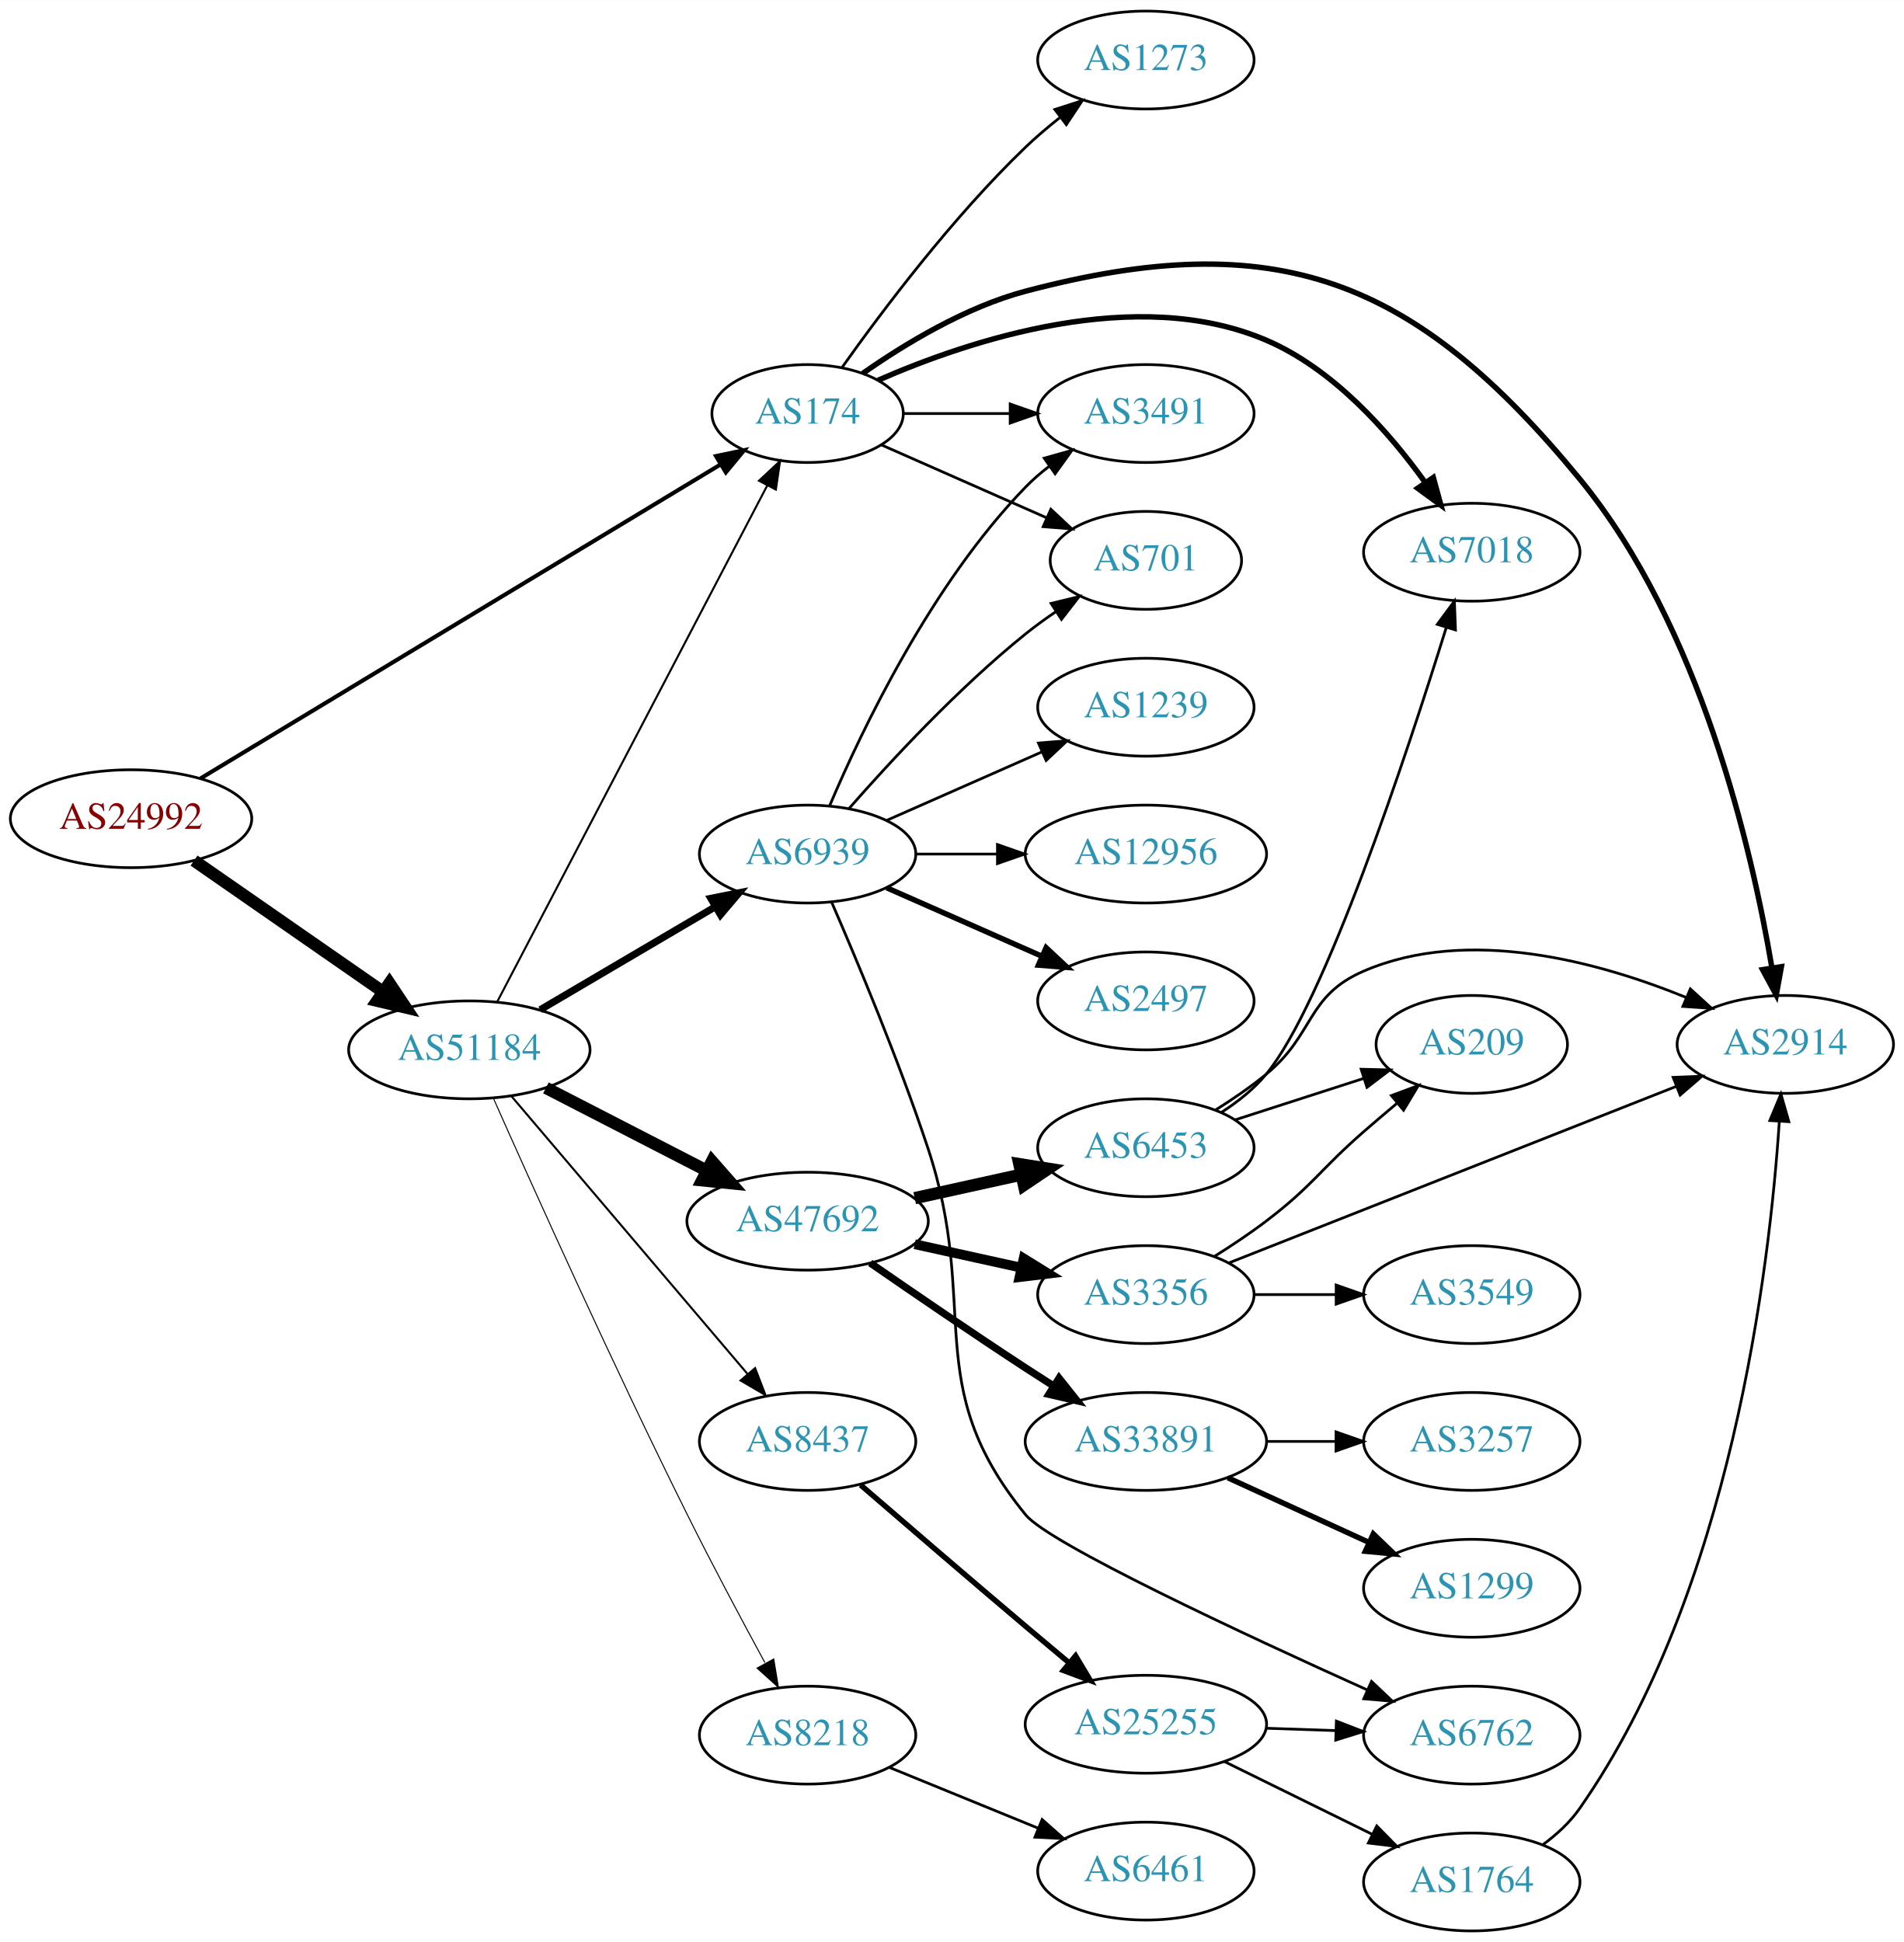
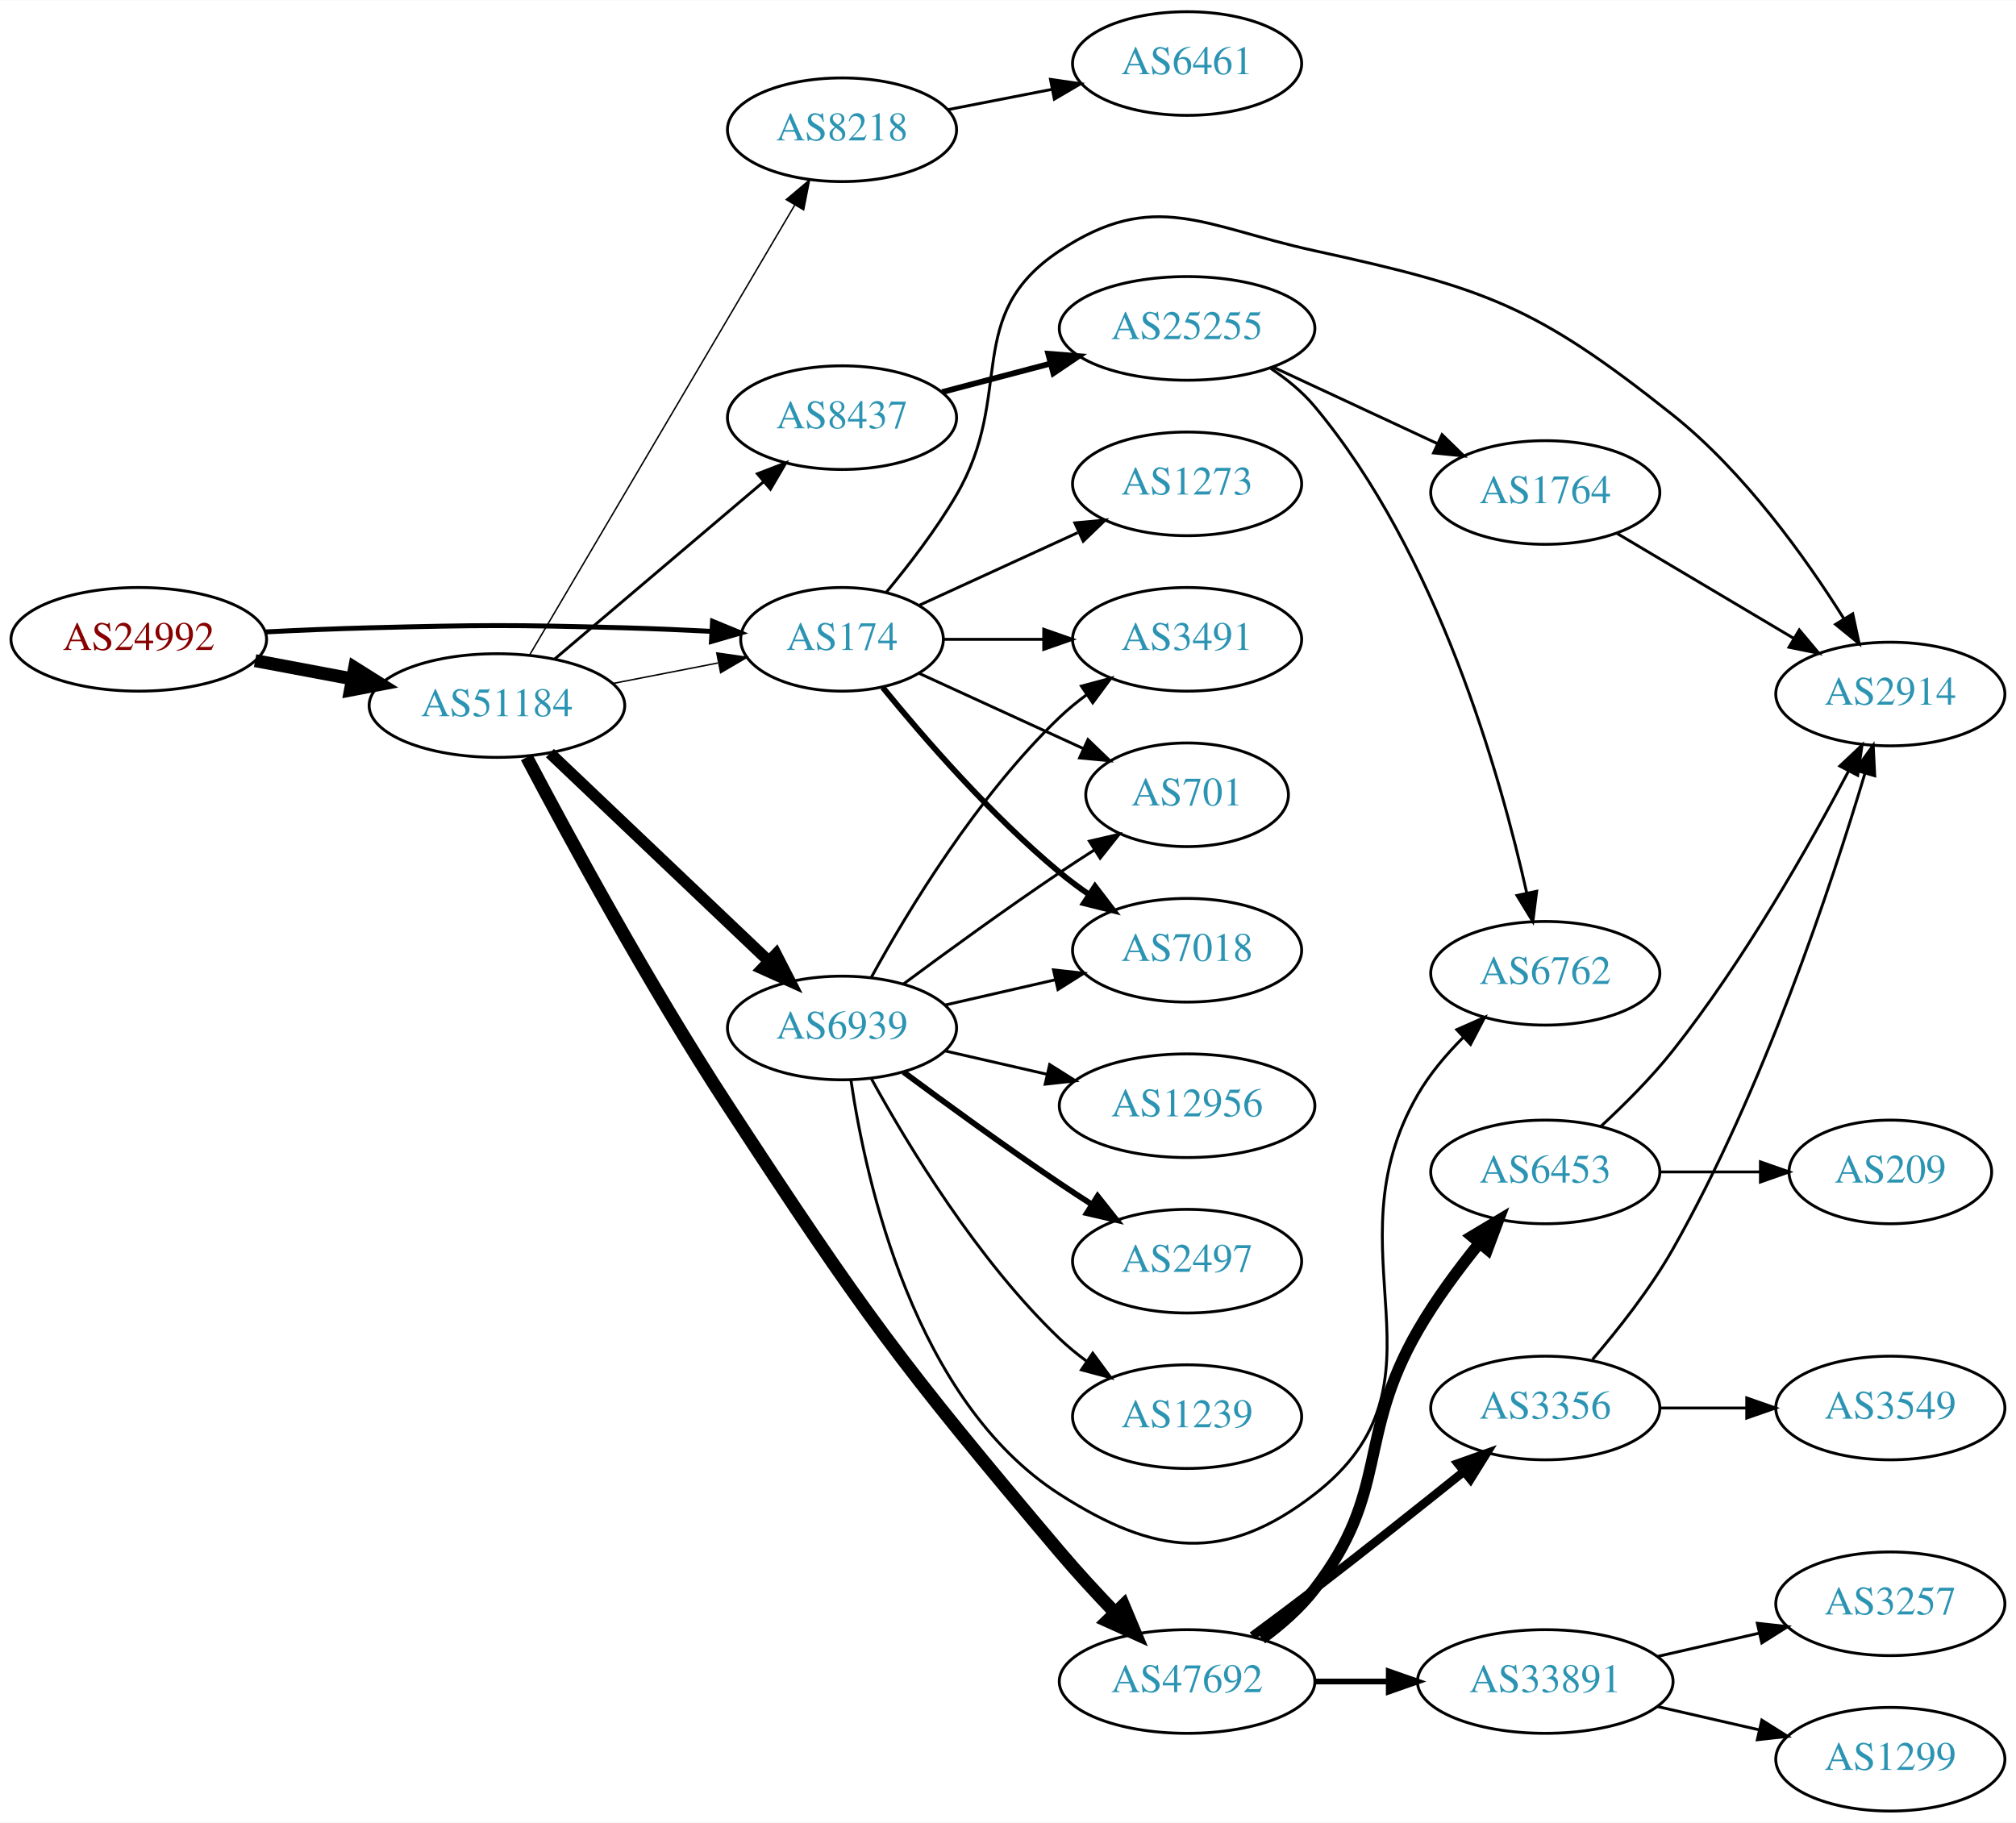
- <svg xmlns="http://www.w3.org/2000/svg" xmlns:xlink="http://www.w3.org/1999/xlink" width="700pt" height="714pt" viewBox="0.00 0.00 700.15 714.00">
-   <g id="graph0" class="graph" transform="scale(1 1) rotate(0) translate(4 710)">
-     <polygon fill="white" stroke="none" points="-4,4 -4,-710 696.155,-710 696.155,4 -4,4" />
+ <svg xmlns="http://www.w3.org/2000/svg" xmlns:xlink="http://www.w3.org/1999/xlink" width="700pt" height="633pt" viewBox="0.00 0.00 700.15 633.00">
+   <g id="graph0" class="graph" transform="scale(1 1) rotate(0) translate(4 629)">
+     <polygon fill="white" stroke="none" points="-4,4 -4,-629 696.155,-629 696.155,4 -4,4" />
    <g id="node1" class="node">
      <g id="a_node1">
        <a xlink:href="/asn/24992" xlink:title="AS24992 ~ DIC - Online Wolf &amp; Co. KG [AT]">
-           <ellipse fill="#ffffff" stroke="black" cx="44.196" cy="-409" rx="44.393" ry="18" />
-           <text text-anchor="middle" x="44.196" y="-405.3" font-family="Times,serif" font-size="14.00" fill="#880000">AS24992</text>
+           <ellipse fill="#ffffff" stroke="black" cx="44.196" cy="-407" rx="44.393" ry="18" />
+           <text text-anchor="middle" x="44.196" y="-403.3" font-family="Times,serif" font-size="14.00" fill="#880000">AS24992</text>
        </a>
      </g>
    </g>
    <g id="node2" class="node">
      <g id="a_node2">
        <a xlink:href="/asn/174" xlink:title="AS174 ~ Cogent Communications [US]">
-           <ellipse fill="#ffffff" stroke="black" cx="292.98" cy="-558" rx="35.194" ry="18" />
-           <text text-anchor="middle" x="292.98" y="-554.3" font-family="Times,serif" font-size="14.00" fill="#2c94b3">AS174</text>
+           <ellipse fill="#ffffff" stroke="black" cx="288.431" cy="-407" rx="35.194" ry="18" />
+           <text text-anchor="middle" x="288.431" y="-403.3" font-family="Times,serif" font-size="14.00" fill="#2c94b3">AS174</text>
        </a>
      </g>
    </g>
    <g id="edge1" class="edge">
-       <path fill="none" stroke="black" stroke-width="1.5" d="M69.761,-423.831C114.981,-451.134 211.307,-509.292 260.96,-539.271" />
-       <polygon fill="black" stroke="black" stroke-width="1.5" points="259.295,-542.354 269.665,-544.527 262.914,-536.362 259.295,-542.354" />
+       <path fill="none" stroke="black" stroke-width="1.714" d="M88.339,-409.575C100.033,-410.165 112.694,-410.705 124.392,-411 163.665,-411.991 173.513,-412.051 212.784,-411 222.606,-410.737 233.146,-410.28 243.121,-409.766" />
+       <polygon fill="black" stroke="black" stroke-width="1.714" points="243.462,-413.253 253.258,-409.216 243.083,-406.263 243.462,-413.253" />
    </g>
    <g id="node3" class="node">
      <g id="a_node3">
        <a xlink:href="/asn/51184" xlink:title="AS51184 ~ Fonira Telekom GmbH [AT]">
-           <ellipse fill="#ffffff" stroke="black" cx="168.588" cy="-324" rx="44.393" ry="18" />
-           <text text-anchor="middle" x="168.588" y="-320.3" font-family="Times,serif" font-size="14.00" fill="#2c94b3">AS51184</text>
+           <ellipse fill="#ffffff" stroke="black" cx="168.588" cy="-384" rx="44.393" ry="18" />
+           <text text-anchor="middle" x="168.588" y="-380.3" font-family="Times,serif" font-size="14.00" fill="#2c94b3">AS51184</text>
        </a>
      </g>
    </g>
    <g id="edge2" class="edge">
-       <path fill="none" stroke="black" stroke-width="4.5" d="M67.36,-393.607C86.821,-380.092 115.319,-360.3 136.958,-345.272" />
-       <polygon fill="black" stroke="black" stroke-width="4.5" points="139.208,-348.504 145.175,-339.566 134.716,-342.036 139.208,-348.504" />
+       <path fill="none" stroke="black" stroke-width="4.5" d="M84.595,-399.596C95.296,-397.585 107.019,-395.382 118.196,-393.282" />
+       <polygon fill="black" stroke="black" stroke-width="4.5" points="119.162,-397.107 128.263,-391.39 117.707,-389.367 119.162,-397.107" />
    </g>
    <g id="node4" class="node">
      <g id="a_node4">
-         <a xlink:href="/asn/7018" xlink:title="AS7018 ~ AT&amp;T Services, Inc. [US]">
-           <ellipse fill="#ffffff" stroke="black" cx="537.215" cy="-507" rx="39.794" ry="18" />
-           <text text-anchor="middle" x="537.215" y="-503.3" font-family="Times,serif" font-size="14.00" fill="#2c94b3">AS7018</text>
+         <a xlink:href="/asn/2914" xlink:title="AS2914 ~ NTT America, Inc. [US]">
+           <ellipse fill="#ffffff" stroke="black" cx="652.508" cy="-388" rx="39.794" ry="18" />
+           <text text-anchor="middle" x="652.508" y="-384.3" font-family="Times,serif" font-size="14.00" fill="#2c94b3">AS2914</text>
        </a>
      </g>
    </g>
    <g id="edge3" class="edge">
-       <path fill="none" stroke="black" stroke-width="2" d="M318.875,-570.231C352.545,-584.972 413.87,-605.374 461.569,-585 486.306,-574.433 506.768,-551.2 519.973,-532.824" />
-       <polygon fill="black" stroke="black" stroke-width="2" points="523.074,-534.491 525.86,-524.269 517.307,-530.523 523.074,-534.491" />
+       <path fill="none" stroke="black" d="M303.807,-423.355C311.626,-432.769 321.097,-445.068 328.077,-457 348.793,-492.412 329.875,-519.342 364.077,-542 396.828,-563.696 414.087,-550.375 452.469,-542 511.885,-529.035 529.281,-522.873 576.862,-485 601.738,-465.199 623.035,-435.408 636.439,-414.069" />
+       <polygon fill="black" stroke="black" points="639.451,-415.852 641.687,-405.496 633.481,-412.197 639.451,-415.852" />
    </g>
    <g id="node5" class="node">
      <g id="a_node5">
-         <a xlink:href="/asn/2914" xlink:title="AS2914 ~ NTT America, Inc. [US]">
-           <ellipse fill="#ffffff" stroke="black" cx="652.508" cy="-326" rx="39.794" ry="18" />
-           <text text-anchor="middle" x="652.508" y="-322.3" font-family="Times,serif" font-size="14.00" fill="#2c94b3">AS2914</text>
+         <a xlink:href="/asn/7018" xlink:title="AS7018 ~ AT&amp;T Services, Inc. [US]">
+           <ellipse fill="#ffffff" stroke="black" cx="408.273" cy="-299" rx="39.794" ry="18" />
+           <text text-anchor="middle" x="408.273" y="-295.3" font-family="Times,serif" font-size="14.00" fill="#2c94b3">AS7018</text>
        </a>
      </g>
    </g>
    <g id="edge4" class="edge">
-       <path fill="none" stroke="black" stroke-width="2" d="M313.233,-572.74C328.544,-583.483 351.007,-597.141 373.176,-603 465.584,-627.42 516.167,-607.835 576.862,-534 621.332,-479.902 640.336,-397.204 647.581,-354.194" />
-       <polygon fill="black" stroke="black" stroke-width="2" points="651.063,-354.581 649.178,-344.156 644.15,-353.482 651.063,-354.581" />
+       <path fill="none" stroke="black" stroke-width="2" d="M302.588,-390.257C316.674,-372.961 340.232,-345.777 364.077,-326 367.294,-323.332 370.794,-320.73 374.365,-318.259" />
+       <polygon fill="black" stroke="black" stroke-width="2" points="376.288,-321.183 382.721,-312.764 372.442,-315.334 376.288,-321.183" />
    </g>
    <g id="node6" class="node">
      <g id="a_node6">
-         <a xlink:href="/asn/1273" xlink:title="AS1273 ~ Vodafone Group PLC [EU]">
-           <ellipse fill="#ffffff" stroke="black" cx="417.373" cy="-688" rx="39.794" ry="18" />
-           <text text-anchor="middle" x="417.373" y="-684.3" font-family="Times,serif" font-size="14.00" fill="#2c94b3">AS1273</text>
+         <a xlink:href="/asn/3491" xlink:title="AS3491 ~ PCCW Global, Inc. [US]">
+           <ellipse fill="#ffffff" stroke="black" cx="408.273" cy="-407" rx="39.794" ry="18" />
+           <text text-anchor="middle" x="408.273" y="-403.3" font-family="Times,serif" font-size="14.00" fill="#2c94b3">AS3491</text>
        </a>
      </g>
    </g>
    <g id="edge5" class="edge">
-       <path fill="none" stroke="black" d="M305.7,-575.035C320.218,-595.492 346.333,-630.264 373.176,-656 377.035,-659.7 381.33,-663.346 385.672,-666.777" />
-       <polygon fill="black" stroke="black" points="383.894,-669.821 393.979,-673.069 388.121,-664.241 383.894,-669.821" />
+       <path fill="none" stroke="black" d="M323.833,-407C334.657,-407 346.824,-407 358.451,-407" />
+       <polygon fill="black" stroke="black" points="358.482,-410.5 368.482,-407 358.482,-403.5 358.482,-410.5" />
    </g>
    <g id="node7" class="node">
      <g id="a_node7">
-         <a xlink:href="/asn/701" xlink:title="AS701 ~ UUNET [US]">
-           <ellipse fill="#ffffff" stroke="black" cx="417.373" cy="-504" rx="35.194" ry="18" />
-           <text text-anchor="middle" x="417.373" y="-500.3" font-family="Times,serif" font-size="14.00" fill="#2c94b3">AS701</text>
+         <a xlink:href="/asn/1273" xlink:title="AS1273 ~ Vodafone Group PLC [EU]">
+           <ellipse fill="#ffffff" stroke="black" cx="408.273" cy="-461" rx="39.794" ry="18" />
+           <text text-anchor="middle" x="408.273" y="-457.3" font-family="Times,serif" font-size="14.00" fill="#2c94b3">AS1273</text>
        </a>
      </g>
    </g>
    <g id="edge6" class="edge">
-       <path fill="none" stroke="black" d="M320.237,-546.416C337.902,-538.621 361.41,-528.25 380.758,-519.713" />
-       <polygon fill="black" stroke="black" points="382.424,-522.804 390.16,-515.565 379.598,-516.4 382.424,-522.804" />
+       <path fill="none" stroke="black" d="M315.292,-418.851C331.413,-426.238 352.415,-435.862 370.28,-444.048" />
+       <polygon fill="black" stroke="black" points="369.282,-447.441 379.832,-448.425 372.199,-441.077 369.282,-447.441" />
    </g>
    <g id="node8" class="node">
      <g id="a_node8">
-         <a xlink:href="/asn/3491" xlink:title="AS3491 ~ PCCW Global, Inc. [US]">
-           <ellipse fill="#ffffff" stroke="black" cx="417.373" cy="-558" rx="39.794" ry="18" />
-           <text text-anchor="middle" x="417.373" y="-554.3" font-family="Times,serif" font-size="14.00" fill="#2c94b3">AS3491</text>
+         <a xlink:href="/asn/701" xlink:title="AS701 ~ UUNET [US]">
+           <ellipse fill="#ffffff" stroke="black" cx="408.273" cy="-353" rx="35.194" ry="18" />
+           <text text-anchor="middle" x="408.273" y="-349.3" font-family="Times,serif" font-size="14.00" fill="#2c94b3">AS701</text>
        </a>
      </g>
    </g>
    <g id="edge7" class="edge">
-       <path fill="none" stroke="black" d="M328.399,-558C340.45,-558 354.226,-558 367.244,-558" />
-       <polygon fill="black" stroke="black" points="367.474,-561.5 377.473,-558 367.473,-554.5 367.474,-561.5" />
-     </g>
-     <g id="edge9" class="edge">
-       <path fill="none" stroke="black" stroke-width="0.75" d="M178.788,-341.588C200.104,-382.343 252.977,-483.43 278.186,-531.627" />
-       <polygon fill="black" stroke="black" stroke-width="0.75" points="275.105,-533.288 282.841,-540.527 281.308,-530.044 275.105,-533.288" />
+       <path fill="none" stroke="black" d="M315.292,-395.149C332.023,-387.482 354.013,-377.406 372.297,-369.028" />
+       <polygon fill="black" stroke="black" points="373.84,-372.171 381.473,-364.823 370.924,-365.807 373.84,-372.171" />
+     </g>
+     <g id="edge10" class="edge">
+       <path fill="none" stroke="black" stroke-width="0.5" d="M208.828,-391.659C220.531,-393.943 233.405,-396.456 245.286,-398.774" />
+       <polygon fill="black" stroke="black" stroke-width="0.5" points="244.932,-402.271 255.417,-400.752 246.273,-395.401 244.932,-402.271" />
    </g>
    <g id="node9" class="node">
      <g id="a_node9">
-         <a xlink:href="/asn/6939" xlink:title="AS6939 ~ Hurricane Electric LLC [US]">
-           <ellipse fill="#ffffff" stroke="black" cx="292.98" cy="-396" rx="39.794" ry="18" />
-           <text text-anchor="middle" x="292.98" y="-392.3" font-family="Times,serif" font-size="14.00" fill="#2c94b3">AS6939</text>
+         <a xlink:href="/asn/47692" xlink:title="AS47692 ~ Nessus GmbH [AT]">
+           <ellipse fill="#ffffff" stroke="black" cx="408.273" cy="-45" rx="44.393" ry="18" />
+           <text text-anchor="middle" x="408.273" y="-41.3" font-family="Times,serif" font-size="14.00" fill="#2c94b3">AS47692</text>
        </a>
      </g>
    </g>
    <g id="edge8" class="edge">
-       <path fill="none" stroke="black" stroke-width="2.625" d="M194.651,-338.744C213.21,-349.661 238.675,-364.642 258.903,-376.542" />
-       <polygon fill="black" stroke="black" stroke-width="2.625" points="257.391,-379.713 267.785,-381.766 260.94,-373.679 257.391,-379.713" />
+       <path fill="none" stroke="black" stroke-width="4.5" d="M178.918,-366.036C193.084,-339.144 221.289,-287.085 248.784,-245 295.743,-173.124 308.62,-155.543 364.077,-90 370.01,-82.989 376.753,-75.684 383.118,-69.049" />
+       <polygon fill="black" stroke="black" stroke-width="4.5" points="386.19,-71.539 390.345,-61.627 380.548,-66.045 386.19,-71.539" />
    </g>
    <g id="node10" class="node">
      <g id="a_node10">
-         <a xlink:href="/asn/47692" xlink:title="AS47692 ~ Nessus GmbH [AT]">
-           <ellipse fill="#ffffff" stroke="black" cx="292.98" cy="-261" rx="44.393" ry="18" />
-           <text text-anchor="middle" x="292.98" y="-257.3" font-family="Times,serif" font-size="14.00" fill="#2c94b3">AS47692</text>
-         </a>
-       </g>
-     </g>
-     <g id="edge10" class="edge">
-       <path fill="none" stroke="black" stroke-width="4.5" d="M196.751,-310.018C214.181,-301.046 237.013,-289.294 255.95,-279.546" />
-       <polygon fill="black" stroke="black" stroke-width="4.5" points="257.804,-283.02 264.894,-274.943 254.2,-276.018 257.804,-283.02" />
+         <a xlink:href="/asn/6939" xlink:title="AS6939 ~ Hurricane Electric LLC [US]">
+           <ellipse fill="#ffffff" stroke="black" cx="288.431" cy="-272" rx="39.794" ry="18" />
+           <text text-anchor="middle" x="288.431" y="-268.3" font-family="Times,serif" font-size="14.00" fill="#2c94b3">AS6939</text>
+         </a>
+       </g>
+     </g>
+     <g id="edge9" class="edge">
+       <path fill="none" stroke="black" stroke-width="4" d="M186.976,-367.474C207.109,-348.34 240.403,-316.696 263.099,-295.126" />
+       <polygon fill="black" stroke="black" stroke-width="4" points="265.517,-297.656 270.355,-288.23 260.695,-292.582 265.517,-297.656" />
    </g>
    <g id="node11" class="node">
      <g id="a_node11">
-         <a xlink:href="/asn/8218" xlink:title="AS8218 ~ legacy Neotelecoms [FR]">
-           <ellipse fill="#ffffff" stroke="black" cx="292.98" cy="-72" rx="39.794" ry="18" />
-           <text text-anchor="middle" x="292.98" y="-68.3" font-family="Times,serif" font-size="14.00" fill="#2c94b3">AS8218</text>
+         <a xlink:href="/asn/8437" xlink:title="AS8437 ~ Hutchison Drei Austria GmbH [AT]">
+           <ellipse fill="#ffffff" stroke="black" cx="288.431" cy="-484" rx="39.794" ry="18" />
+           <text text-anchor="middle" x="288.431" y="-480.3" font-family="Times,serif" font-size="14.00" fill="#2c94b3">AS8437</text>
        </a>
      </g>
    </g>
    <g id="edge11" class="edge">
-       <path fill="none" stroke="black" stroke-width="0.375" d="M177.582,-305.87C191.514,-274.474 221.378,-208.064 248.784,-153 257.899,-134.686 268.734,-114.374 277.271,-98.671" />
-       <polygon fill="black" stroke="black" stroke-width="0.375" points="280.532,-100.003 282.255,-89.549 274.389,-96.647 280.532,-100.003" />
+       <path fill="none" stroke="black" d="M188.522,-400.067C208.223,-416.785 239.218,-443.087 261.256,-461.789" />
+       <polygon fill="black" stroke="black" points="259.044,-464.501 268.933,-468.303 263.573,-459.164 259.044,-464.501" />
    </g>
    <g id="node12" class="node">
      <g id="a_node12">
-         <a xlink:href="/asn/8437" xlink:title="AS8437 ~ Hutchison Drei Austria GmbH [AT]">
-           <ellipse fill="#ffffff" stroke="black" cx="292.98" cy="-180" rx="39.794" ry="18" />
-           <text text-anchor="middle" x="292.98" y="-176.3" font-family="Times,serif" font-size="14.00" fill="#2c94b3">AS8437</text>
+         <a xlink:href="/asn/8218" xlink:title="AS8218 ~ legacy Neotelecoms [FR]">
+           <ellipse fill="#ffffff" stroke="black" cx="288.431" cy="-584" rx="39.794" ry="18" />
+           <text text-anchor="middle" x="288.431" y="-580.3" font-family="Times,serif" font-size="14.00" fill="#2c94b3">AS8218</text>
        </a>
      </g>
    </g>
    <g id="edge12" class="edge">
-       <path fill="none" stroke="black" stroke-width="0.75" d="M184.109,-306.916C205.64,-281.583 246.15,-233.921 270.934,-204.762" />
-       <polygon fill="black" stroke="black" stroke-width="0.75" points="273.669,-206.948 277.479,-197.062 268.336,-202.415 273.669,-206.948" />
-     </g>
-     <g id="edge18" class="edge">
-       <path fill="none" stroke="black" d="M308.133,-412.663C323.234,-429.894 348.355,-457.024 373.176,-477 376.682,-479.821 380.5,-482.587 384.368,-485.208" />
-       <polygon fill="black" stroke="black" points="382.518,-488.18 392.813,-490.682 386.325,-482.306 382.518,-488.18" />
-     </g>
-     <g id="edge13" class="edge">
-       <path fill="none" stroke="black" d="M301.171,-413.975C312.938,-441.682 338.512,-495.348 373.176,-531 375.797,-533.695 378.737,-536.239 381.82,-538.608" />
-       <polygon fill="black" stroke="black" points="379.986,-541.597 390.189,-544.455 383.995,-535.859 379.986,-541.597" />
+       <path fill="none" stroke="black" stroke-width="0.5" d="M180.046,-401.749C200.889,-437.122 247.69,-516.553 272.045,-557.888" />
+       <polygon fill="black" stroke="black" stroke-width="0.5" points="269.073,-559.738 277.165,-566.577 275.104,-556.184 269.073,-559.738" />
    </g>
    <g id="node13" class="node">
      <g id="a_node13">
-         <a xlink:href="/asn/1239" xlink:title="AS1239 ~ Sprint [US]">
-           <ellipse fill="#ffffff" stroke="black" cx="417.373" cy="-450" rx="39.794" ry="18" />
-           <text text-anchor="middle" x="417.373" y="-446.3" font-family="Times,serif" font-size="14.00" fill="#2c94b3">AS1239</text>
-         </a>
-       </g>
-     </g>
-     <g id="edge14" class="edge">
-       <path fill="none" stroke="black" d="M322.06,-408.389C339.008,-415.866 360.805,-425.483 379.174,-433.588" />
-       <polygon fill="black" stroke="black" points="377.862,-436.834 388.424,-437.669 380.688,-430.43 377.862,-436.834" />
+         <a xlink:href="/asn/33891" xlink:title="AS33891 ~ CORE-BACKBONE GMBH GLOBAL NETWORK [DE]">
+           <ellipse fill="#ffffff" stroke="black" cx="532.666" cy="-45" rx="44.393" ry="18" />
+           <text text-anchor="middle" x="532.666" y="-41.3" font-family="Times,serif" font-size="14.00" fill="#2c94b3">AS33891</text>
+         </a>
+       </g>
+     </g>
+     <g id="edge13" class="edge">
+       <path fill="none" stroke="black" stroke-width="2" d="M452.769,-45C460.975,-45 469.646,-45 478.119,-45" />
+       <polygon fill="black" stroke="black" stroke-width="2" points="478.31,-48.5 488.31,-45 478.31,-41.5 478.31,-48.5" />
    </g>
    <g id="node14" class="node">
      <g id="a_node14">
-         <a xlink:href="/asn/12956" xlink:title="AS12956 ~ TELXIUS [ES]">
-           <ellipse fill="#ffffff" stroke="black" cx="417.373" cy="-396" rx="44.393" ry="18" />
-           <text text-anchor="middle" x="417.373" y="-392.3" font-family="Times,serif" font-size="14.00" fill="#2c94b3">AS12956</text>
-         </a>
-       </g>
-     </g>
-     <g id="edge15" class="edge">
-       <path fill="none" stroke="black" d="M332.706,-396C342.166,-396 352.458,-396 362.484,-396" />
-       <polygon fill="black" stroke="black" points="362.791,-399.5 372.791,-396 362.791,-392.5 362.791,-399.5" />
+         <a xlink:href="/asn/3356" xlink:title="AS3356 ~ Level 3 Parent, LLC [US]">
+           <ellipse fill="#ffffff" stroke="black" cx="532.666" cy="-140" rx="39.794" ry="18" />
+           <text text-anchor="middle" x="532.666" y="-136.3" font-family="Times,serif" font-size="14.00" fill="#2c94b3">AS3356</text>
+         </a>
+       </g>
+     </g>
+     <g id="edge14" class="edge">
+       <path fill="none" stroke="black" stroke-width="3" d="M430.915,-60.807C437.839,-65.924 445.511,-71.657 452.469,-77 469.871,-90.361 489.14,-105.677 504.314,-117.863" />
+       <polygon fill="black" stroke="black" stroke-width="3" points="502.3,-120.734 512.285,-124.278 506.689,-115.281 502.3,-120.734" />
    </g>
    <g id="node15" class="node">
      <g id="a_node15">
+         <a xlink:href="/asn/6453" xlink:title="AS6453 ~ TATA COMMUNICATIONS (AMERICA) INC [US]">
+           <ellipse fill="#ffffff" stroke="black" cx="532.666" cy="-222" rx="39.794" ry="18" />
+           <text text-anchor="middle" x="532.666" y="-218.3" font-family="Times,serif" font-size="14.00" fill="#2c94b3">AS6453</text>
+         </a>
+       </g>
+     </g>
+     <g id="edge15" class="edge">
+       <path fill="none" stroke="black" stroke-width="4" d="M434.186,-59.853C440.783,-64.682 447.454,-70.496 452.469,-77 478.776,-111.117 466.946,-129.681 488.469,-167 494.507,-177.468 502.379,-188.11 509.747,-197.209" />
+       <polygon fill="black" stroke="black" stroke-width="4" points="507.215,-199.638 516.304,-205.081 512.594,-195.158 507.215,-199.638" />
+     </g>
+     <g id="edge18" class="edge">
+       <path fill="none" stroke="black" d="M324.15,-279.955C336.15,-282.704 349.771,-285.825 362.463,-288.733" />
+       <polygon fill="black" stroke="black" points="361.866,-292.187 372.395,-291.009 363.429,-285.364 361.866,-292.187" />
+     </g>
+     <g id="edge24" class="edge">
+       <path fill="none" stroke="black" d="M298.672,-289.713C311.218,-312.561 335.394,-352.611 364.077,-380 366.946,-382.739 370.134,-385.347 373.443,-387.785" />
+       <polygon fill="black" stroke="black" points="371.567,-390.742 381.803,-393.477 375.507,-384.956 371.567,-390.742" />
+     </g>
+     <g id="edge23" class="edge">
+       <path fill="none" stroke="black" d="M309.761,-287.277C324.623,-298.304 345.368,-313.407 364.077,-326 367.895,-328.569 371.945,-331.21 375.975,-333.786" />
+       <polygon fill="black" stroke="black" points="374.344,-336.895 384.669,-339.271 378.079,-330.975 374.344,-336.895" />
+     </g>
+     <g id="node18" class="node">
+       <g id="a_node18">
+         <a xlink:href="/asn/6762" xlink:title="AS6762 ~ TELECOM ITALIA SPARKLE S.p.A. [IT]">
+           <ellipse fill="#ffffff" stroke="black" cx="532.666" cy="-291" rx="39.794" ry="18" />
+           <text text-anchor="middle" x="532.666" y="-287.3" font-family="Times,serif" font-size="14.00" fill="#2c94b3">AS6762</text>
+         </a>
+       </g>
+     </g>
+     <g id="edge19" class="edge">
+       <path fill="none" stroke="black" d="M291.542,-253.797C296.703,-218.724 313.483,-142.394 364.077,-110 397.162,-88.817 421.403,-85.954 452.469,-110 502.935,-149.06 456.405,-193.824 488.469,-249 492.608,-256.122 498.288,-262.837 504.17,-268.721" />
+       <polygon fill="black" stroke="black" points="501.933,-271.421 511.626,-275.698 506.716,-266.309 501.933,-271.421" />
+     </g>
+     <g id="node19" class="node">
+       <g id="a_node19">
+         <a xlink:href="/asn/12956" xlink:title="AS12956 ~ TELXIUS [ES]">
+           <ellipse fill="#ffffff" stroke="black" cx="408.273" cy="-245" rx="44.393" ry="18" />
+           <text text-anchor="middle" x="408.273" y="-241.3" font-family="Times,serif" font-size="14.00" fill="#2c94b3">AS12956</text>
+         </a>
+       </g>
+     </g>
+     <g id="edge20" class="edge">
+       <path fill="none" stroke="black" d="M324.15,-264.045C335.289,-261.493 347.824,-258.621 359.717,-255.896" />
+       <polygon fill="black" stroke="black" points="360.545,-259.297 369.511,-253.652 358.982,-252.474 360.545,-259.297" />
+     </g>
+     <g id="node20" class="node">
+       <g id="a_node20">
        <a xlink:href="/asn/2497" xlink:title="AS2497 ~ Internet Initiative Japan Inc. [JP]">
-           <ellipse fill="#ffffff" stroke="black" cx="417.373" cy="-342" rx="39.794" ry="18" />
-           <text text-anchor="middle" x="417.373" y="-338.3" font-family="Times,serif" font-size="14.00" fill="#2c94b3">AS2497</text>
-         </a>
-       </g>
-     </g>
-     <g id="edge16" class="edge">
-       <path fill="none" stroke="black" stroke-width="2" d="M322.06,-383.611C339.008,-376.134 360.805,-366.517 379.174,-358.412" />
-       <polygon fill="black" stroke="black" stroke-width="2" points="380.688,-361.57 388.424,-354.331 377.862,-355.166 380.688,-361.57" />
+           <ellipse fill="#ffffff" stroke="black" cx="408.273" cy="-191" rx="39.794" ry="18" />
+           <text text-anchor="middle" x="408.273" y="-187.3" font-family="Times,serif" font-size="14.00" fill="#2c94b3">AS2497</text>
+         </a>
+       </g>
+     </g>
+     <g id="edge21" class="edge">
+       <path fill="none" stroke="black" stroke-width="2" d="M309.761,-256.723C324.623,-245.696 345.368,-230.593 364.077,-218 367.626,-215.611 371.377,-213.161 375.125,-210.758" />
+       <polygon fill="black" stroke="black" stroke-width="2" points="377.193,-213.591 383.774,-205.288 373.451,-207.675 377.193,-213.591" />
+     </g>
+     <g id="node21" class="node">
+       <g id="a_node21">
+         <a xlink:href="/asn/1239" xlink:title="AS1239 ~ Sprint [US]">
+           <ellipse fill="#ffffff" stroke="black" cx="408.273" cy="-137" rx="39.794" ry="18" />
+           <text text-anchor="middle" x="408.273" y="-133.3" font-family="Times,serif" font-size="14.00" fill="#2c94b3">AS1239</text>
+         </a>
+       </g>
+     </g>
+     <g id="edge22" class="edge">
+       <path fill="none" stroke="black" d="M298.672,-254.287C311.218,-231.439 335.394,-191.389 364.077,-164 366.946,-161.261 370.134,-158.653 373.443,-156.215" />
+       <polygon fill="black" stroke="black" points="375.507,-159.044 381.803,-150.523 371.567,-153.258 375.507,-159.044" />
+     </g>
+     <g id="node24" class="node">
+       <g id="a_node24">
+         <a xlink:href="/asn/25255" xlink:title="AS25255 ~ ==&gt; TELE2 AUSTRIA &lt;== [AT]">
+           <ellipse fill="#ffffff" stroke="black" cx="408.273" cy="-515" rx="44.393" ry="18" />
+           <text text-anchor="middle" x="408.273" y="-511.3" font-family="Times,serif" font-size="14.00" fill="#2c94b3">AS25255</text>
+         </a>
+       </g>
+     </g>
+     <g id="edge29" class="edge">
+       <path fill="none" stroke="black" stroke-width="2" d="M323.2,-492.883C334.899,-495.961 348.227,-499.467 360.768,-502.766" />
+       <polygon fill="black" stroke="black" stroke-width="2" points="360.05,-506.196 370.612,-505.356 361.831,-499.427 360.05,-506.196" />
+     </g>
+     <g id="node26" class="node">
+       <g id="a_node26">
+         <a xlink:href="/asn/6461" xlink:title="AS6461 ~ ZAYO-6461 [US]">
+           <ellipse fill="#ffffff" stroke="black" cx="408.273" cy="-607" rx="39.794" ry="18" />
+           <text text-anchor="middle" x="408.273" y="-603.3" font-family="Times,serif" font-size="14.00" fill="#2c94b3">AS6461</text>
+         </a>
+       </g>
+     </g>
+     <g id="edge32" class="edge">
+       <path fill="none" stroke="black" d="M325.107,-590.963C336.539,-593.194 349.361,-595.697 361.414,-598.049" />
+       <polygon fill="black" stroke="black" points="360.826,-601.501 371.311,-599.981 362.167,-594.63 360.826,-601.501" />
    </g>
    <g id="node16" class="node">
      <g id="a_node16">
-         <a xlink:href="/asn/6762" xlink:title="AS6762 ~ TELECOM ITALIA SPARKLE S.p.A. [IT]">
-           <ellipse fill="#ffffff" stroke="black" cx="537.215" cy="-72" rx="39.794" ry="18" />
-           <text text-anchor="middle" x="537.215" y="-68.3" font-family="Times,serif" font-size="14.00" fill="#2c94b3">AS6762</text>
-         </a>
-       </g>
-     </g>
-     <g id="edge17" class="edge">
-       <path fill="none" stroke="black" d="M301.83,-378.28C311.043,-357.082 326.423,-320.39 337.176,-288 356.742,-229.066 333.882,-201.083 373.176,-153 381.836,-142.404 453.392,-109.075 498.784,-88.62" />
-       <polygon fill="black" stroke="black" points="500.352,-91.753 508.041,-84.463 497.485,-85.367 500.352,-91.753" />
+         <a xlink:href="/asn/3257" xlink:title="AS3257 ~ GTT [DE]">
+           <ellipse fill="#ffffff" stroke="black" cx="652.508" cy="-72" rx="39.794" ry="18" />
+           <text text-anchor="middle" x="652.508" y="-68.3" font-family="Times,serif" font-size="14.00" fill="#2c94b3">AS3257</text>
+         </a>
+       </g>
+     </g>
+     <g id="edge16" class="edge">
+       <path fill="none" stroke="black" d="M571.6,-53.692C582.841,-56.267 595.254,-59.111 606.877,-61.774" />
+       <polygon fill="black" stroke="black" points="606.309,-65.235 616.838,-64.056 607.873,-58.411 606.309,-65.235" />
    </g>
    <g id="node17" class="node">
      <g id="a_node17">
-         <a xlink:href="/asn/33891" xlink:title="AS33891 ~ CORE-BACKBONE GMBH GLOBAL NETWORK [DE]">
-           <ellipse fill="#ffffff" stroke="black" cx="417.373" cy="-180" rx="44.393" ry="18" />
-           <text text-anchor="middle" x="417.373" y="-176.3" font-family="Times,serif" font-size="14.00" fill="#2c94b3">AS33891</text>
-         </a>
-       </g>
-     </g>
-     <g id="edge19" class="edge">
-       <path fill="none" stroke="black" stroke-width="2.7" d="M316.011,-245.633C331.813,-234.695 353.67,-219.739 373.176,-207 376.497,-204.831 379.98,-202.594 383.466,-200.379" />
-       <polygon fill="black" stroke="black" stroke-width="2.7" points="385.455,-203.262 392.048,-194.968 381.722,-197.34 385.455,-203.262" />
-     </g>
-     <g id="node18" class="node">
-       <g id="a_node18">
-         <a xlink:href="/asn/6453" xlink:title="AS6453 ~ TATA COMMUNICATIONS (AMERICA) INC [US]">
-           <ellipse fill="#ffffff" stroke="black" cx="417.373" cy="-288" rx="39.794" ry="18" />
-           <text text-anchor="middle" x="417.373" y="-284.3" font-family="Times,serif" font-size="14.00" fill="#2c94b3">AS6453</text>
-         </a>
-       </g>
-     </g>
-     <g id="edge20" class="edge">
-       <path fill="none" stroke="black" stroke-width="4.5" d="M332.37,-269.469C344.761,-272.202 358.608,-275.257 371.429,-278.085" />
-       <polygon fill="black" stroke="black" stroke-width="4.5" points="370.83,-281.985 381.443,-280.295 372.526,-274.295 370.83,-281.985" />
-     </g>
-     <g id="node19" class="node">
-       <g id="a_node19">
-         <a xlink:href="/asn/3356" xlink:title="AS3356 ~ Level 3 Parent, LLC [US]">
-           <ellipse fill="#ffffff" stroke="black" cx="417.373" cy="-234" rx="39.794" ry="18" />
-           <text text-anchor="middle" x="417.373" y="-230.3" font-family="Times,serif" font-size="14.00" fill="#2c94b3">AS3356</text>
-         </a>
-       </g>
-     </g>
-     <g id="edge21" class="edge">
-       <path fill="none" stroke="black" stroke-width="3.6" d="M332.37,-252.531C344.761,-249.798 358.608,-246.743 371.429,-243.915" />
-       <polygon fill="black" stroke="black" stroke-width="3.6" points="372.432,-247.278 381.443,-241.705 370.924,-240.442 372.432,-247.278" />
-     </g>
-     <g id="node24" class="node">
-       <g id="a_node24">
-         <a xlink:href="/asn/6461" xlink:title="AS6461 ~ Zayo Bandwidth [US]">
-           <ellipse fill="#ffffff" stroke="black" cx="417.373" cy="-22" rx="39.794" ry="18" />
-           <text text-anchor="middle" x="417.373" y="-18.3" font-family="Times,serif" font-size="14.00" fill="#2c94b3">AS6461</text>
-         </a>
-       </g>
+         <a xlink:href="/asn/1299" xlink:title="AS1299 ~ Telia Carrier [EU]">
+           <ellipse fill="#ffffff" stroke="black" cx="652.508" cy="-18" rx="39.794" ry="18" />
+           <text text-anchor="middle" x="652.508" y="-14.3" font-family="Times,serif" font-size="14.00" fill="#2c94b3">AS1299</text>
+         </a>
+       </g>
+     </g>
+     <g id="edge17" class="edge">
+       <path fill="none" stroke="black" d="M571.6,-36.308C582.841,-33.733 595.254,-30.889 606.877,-28.226" />
+       <polygon fill="black" stroke="black" points="607.873,-31.588 616.838,-25.944 606.309,-24.765 607.873,-31.588" />
+     </g>
+     <g id="edge25" class="edge">
+       <path fill="none" stroke="black" d="M549.084,-156.886C558.037,-167.313 569.054,-181.282 576.862,-195 608.373,-250.368 632.046,-321.635 643.62,-360.209" />
+       <polygon fill="black" stroke="black" points="640.375,-361.579 646.56,-370.181 647.089,-359.599 640.375,-361.579" />
+     </g>
+     <g id="node22" class="node">
+       <g id="a_node22">
+         <a xlink:href="/asn/3549" xlink:title="AS3549 ~ Level 3 Parent, LLC [US]">
+           <ellipse fill="#ffffff" stroke="black" cx="652.508" cy="-140" rx="39.794" ry="18" />
+           <text text-anchor="middle" x="652.508" y="-136.3" font-family="Times,serif" font-size="14.00" fill="#2c94b3">AS3549</text>
+         </a>
+       </g>
+     </g>
+     <g id="edge26" class="edge">
+       <path fill="none" stroke="black" d="M572.578,-140C582.131,-140 592.481,-140 602.444,-140" />
+       <polygon fill="black" stroke="black" points="602.636,-143.5 612.636,-140 602.636,-136.5 602.636,-143.5" />
+     </g>
+     <g id="edge27" class="edge">
+       <path fill="none" stroke="black" d="M551.952,-237.809C560.074,-245.308 569.451,-254.658 576.862,-264 601.619,-295.207 624.34,-335.316 638.052,-361.334" />
+       <polygon fill="black" stroke="black" points="634.964,-362.982 642.683,-370.239 641.175,-359.752 634.964,-362.982" />
+     </g>
+     <g id="node23" class="node">
+       <g id="a_node23">
+         <a xlink:href="/asn/209" xlink:title="AS209 ~ CenturyLink Communications, LLC [US]">
+           <ellipse fill="#ffffff" stroke="black" cx="652.508" cy="-222" rx="35.194" ry="18" />
+           <text text-anchor="middle" x="652.508" y="-218.3" font-family="Times,serif" font-size="14.00" fill="#2c94b3">AS209</text>
+         </a>
+       </g>
+     </g>
+     <g id="edge28" class="edge">
+       <path fill="none" stroke="black" d="M572.578,-222C583.665,-222 595.824,-222 607.207,-222" />
+       <polygon fill="black" stroke="black" points="607.389,-225.5 617.389,-222 607.388,-218.5 607.389,-225.5" />
    </g>
    <g id="edge30" class="edge">
-       <path fill="none" stroke="black" d="M322.986,-60.151C339.328,-53.474 359.952,-45.049 377.66,-37.815" />
-       <polygon fill="black" stroke="black" points="379.218,-40.959 387.151,-33.938 376.57,-34.479 379.218,-40.959" />
+       <path fill="none" stroke="black" d="M437.357,-501.071C442.885,-497.39 448.267,-493.017 452.469,-488 495.252,-436.916 517.103,-359.751 526.251,-318.808" />
+       <polygon fill="black" stroke="black" points="529.684,-319.491 528.357,-308.98 522.839,-318.025 529.684,-319.491" />
    </g>
    <g id="node25" class="node">
      <g id="a_node25">
-         <a xlink:href="/asn/25255" xlink:title="AS25255 ~ ==&gt; TELE2 AUSTRIA &lt;== [AT]">
-           <ellipse fill="#ffffff" stroke="black" cx="417.373" cy="-76" rx="44.393" ry="18" />
-           <text text-anchor="middle" x="417.373" y="-72.3" font-family="Times,serif" font-size="14.00" fill="#2c94b3">AS25255</text>
+         <a xlink:href="/asn/1764" xlink:title="AS1764 ~ NEXTLAYER-AS [AT]">
+           <ellipse fill="#ffffff" stroke="black" cx="532.666" cy="-458" rx="39.794" ry="18" />
+           <text text-anchor="middle" x="532.666" y="-454.3" font-family="Times,serif" font-size="14.00" fill="#2c94b3">AS1764</text>
        </a>
      </g>
    </g>
    <g id="edge31" class="edge">
-       <path fill="none" stroke="black" stroke-width="2" d="M312.477,-163.985C328.485,-150.156 352.285,-129.673 373.176,-112 378.263,-107.697 383.708,-103.129 388.958,-98.745" />
-       <polygon fill="black" stroke="black" stroke-width="2" points="391.528,-101.159 396.969,-92.068 387.046,-95.782 391.528,-101.159" />
-     </g>
-     <g id="node20" class="node">
-       <g id="a_node20">
-         <a xlink:href="/asn/3257" xlink:title="AS3257 ~ GTT [DE]">
-           <ellipse fill="#ffffff" stroke="black" cx="537.215" cy="-180" rx="39.794" ry="18" />
-           <text text-anchor="middle" x="537.215" y="-176.3" font-family="Times,serif" font-size="14.00" fill="#2c94b3">AS3257</text>
-         </a>
-       </g>
-     </g>
-     <g id="edge22" class="edge">
-       <path fill="none" stroke="black" d="M461.584,-180C469.896,-180 478.659,-180 487.141,-180" />
-       <polygon fill="black" stroke="black" points="487.3,-183.5 497.3,-180 487.3,-176.5 487.3,-183.5" />
-     </g>
-     <g id="node21" class="node">
-       <g id="a_node21">
-         <a xlink:href="/asn/1299" xlink:title="AS1299 ~ Telia Carrier [EU]">
-           <ellipse fill="#ffffff" stroke="black" cx="537.215" cy="-126" rx="39.794" ry="18" />
-           <text text-anchor="middle" x="537.215" y="-122.3" font-family="Times,serif" font-size="14.00" fill="#2c94b3">AS1299</text>
-         </a>
-       </g>
-     </g>
-     <g id="edge23" class="edge">
-       <path fill="none" stroke="black" stroke-width="2" d="M447.502,-166.652C463.113,-159.498 482.511,-150.609 499.183,-142.97" />
-       <polygon fill="black" stroke="black" stroke-width="2" points="501.002,-145.986 508.635,-138.638 498.086,-139.622 501.002,-145.986" />
-     </g>
-     <g id="edge25" class="edge">
-       <path fill="none" stroke="black" d="M445.153,-301.01C451.147,-304.87 457.057,-309.55 461.569,-315 483.036,-340.932 513.299,-432.559 527.811,-479.233" />
-       <polygon fill="black" stroke="black" points="524.532,-480.478 530.823,-489.003 531.222,-478.416 524.532,-480.478" />
-     </g>
-     <g id="edge24" class="edge">
-       <path fill="none" stroke="black" d="M442.881,-301.818C449.191,-305.773 455.818,-310.297 461.569,-315 479.577,-329.728 476.197,-343.808 497.569,-353 535.97,-369.517 583.903,-356.376 615.988,-343.291" />
-       <polygon fill="black" stroke="black" points="617.588,-346.413 625.408,-339.265 614.837,-339.976 617.588,-346.413" />
-     </g>
-     <g id="node22" class="node">
-       <g id="a_node22">
-         <a xlink:href="/asn/209" xlink:title="AS209 ~ CenturyLink Communications, LLC [US]">
-           <ellipse fill="#ffffff" stroke="black" cx="537.215" cy="-326" rx="35.194" ry="18" />
-           <text text-anchor="middle" x="537.215" y="-322.3" font-family="Times,serif" font-size="14.00" fill="#2c94b3">AS209</text>
-         </a>
-       </g>
-     </g>
-     <g id="edge26" class="edge">
-       <path fill="none" stroke="black" d="M450.262,-298.283C464.8,-302.971 482.141,-308.563 497.427,-313.492" />
-       <polygon fill="black" stroke="black" points="496.534,-316.882 507.126,-316.62 498.682,-310.22 496.534,-316.882" />
-     </g>
-     <g id="edge28" class="edge">
-       <path fill="none" stroke="black" d="M447.899,-245.652C489.652,-262.128 566.017,-292.264 612.428,-310.578" />
-       <polygon fill="black" stroke="black" points="611.267,-313.883 621.854,-314.298 613.837,-307.371 611.267,-313.883" />
-     </g>
-     <g id="edge29" class="edge">
-       <path fill="none" stroke="black" d="M442.661,-248.096C448.973,-252.049 455.656,-256.502 461.569,-261 478.844,-274.141 481.204,-279.741 497.569,-294 501.491,-297.418 505.686,-300.982 509.813,-304.439" />
-       <polygon fill="black" stroke="black" points="507.649,-307.191 517.578,-310.887 512.121,-301.805 507.649,-307.191" />
-     </g>
-     <g id="node23" class="node">
-       <g id="a_node23">
-         <a xlink:href="/asn/3549" xlink:title="AS3549 ~ Level 3 Parent, LLC [US]">
-           <ellipse fill="#ffffff" stroke="black" cx="537.215" cy="-234" rx="39.794" ry="18" />
-           <text text-anchor="middle" x="537.215" y="-230.3" font-family="Times,serif" font-size="14.00" fill="#2c94b3">AS3549</text>
-         </a>
-       </g>
-     </g>
-     <g id="edge27" class="edge">
-       <path fill="none" stroke="black" d="M457.285,-234C466.839,-234 477.188,-234 487.151,-234" />
-       <polygon fill="black" stroke="black" points="487.343,-237.5 497.343,-234 487.343,-230.5 487.343,-237.5" />
+       <path fill="none" stroke="black" d="M437.969,-501.636C455.056,-493.678 476.906,-483.502 495.207,-474.979" />
+       <polygon fill="black" stroke="black" points="496.823,-478.088 504.41,-470.693 493.867,-471.742 496.823,-478.088" />
    </g>
    <g id="edge33" class="edge">
-       <path fill="none" stroke="black" d="M461.584,-74.533C469.896,-74.251 478.659,-73.954 487.141,-73.666" />
-       <polygon fill="black" stroke="black" points="487.424,-77.158 497.3,-73.321 487.187,-70.162 487.424,-77.158" />
-     </g>
-     <g id="node26" class="node">
-       <g id="a_node26">
-         <a xlink:href="/asn/1764" xlink:title="AS1764 ~ NEXTLAYER-AS [AT]">
-           <ellipse fill="#ffffff" stroke="black" cx="537.215" cy="-18" rx="39.794" ry="18" />
-           <text text-anchor="middle" x="537.215" y="-14.3" font-family="Times,serif" font-size="14.00" fill="#2c94b3">AS1764</text>
-         </a>
-       </g>
-     </g>
-     <g id="edge32" class="edge">
-       <path fill="none" stroke="black" d="M446.3,-62.255C462.494,-54.284 483.055,-44.164 500.427,-35.614" />
-       <polygon fill="black" stroke="black" points="502.276,-38.605 509.702,-31.049 499.185,-32.325 502.276,-38.605" />
-     </g>
-     <g id="edge34" class="edge">
-       <path fill="none" stroke="black" d="M563.378,-31.714C568.442,-35.452 573.297,-39.903 576.862,-45 632.615,-124.718 646.729,-243.663 650.3,-297.594" />
-       <polygon fill="black" stroke="black" points="646.818,-298.003 650.898,-307.781 653.806,-297.593 646.818,-298.003" />
+       <path fill="none" stroke="black" d="M557.513,-443.834C575.163,-433.35 599.414,-418.944 618.863,-407.392" />
+       <polygon fill="black" stroke="black" points="620.886,-410.261 627.696,-402.144 617.311,-404.242 620.886,-410.261" />
    </g>
  </g>
</svg>
